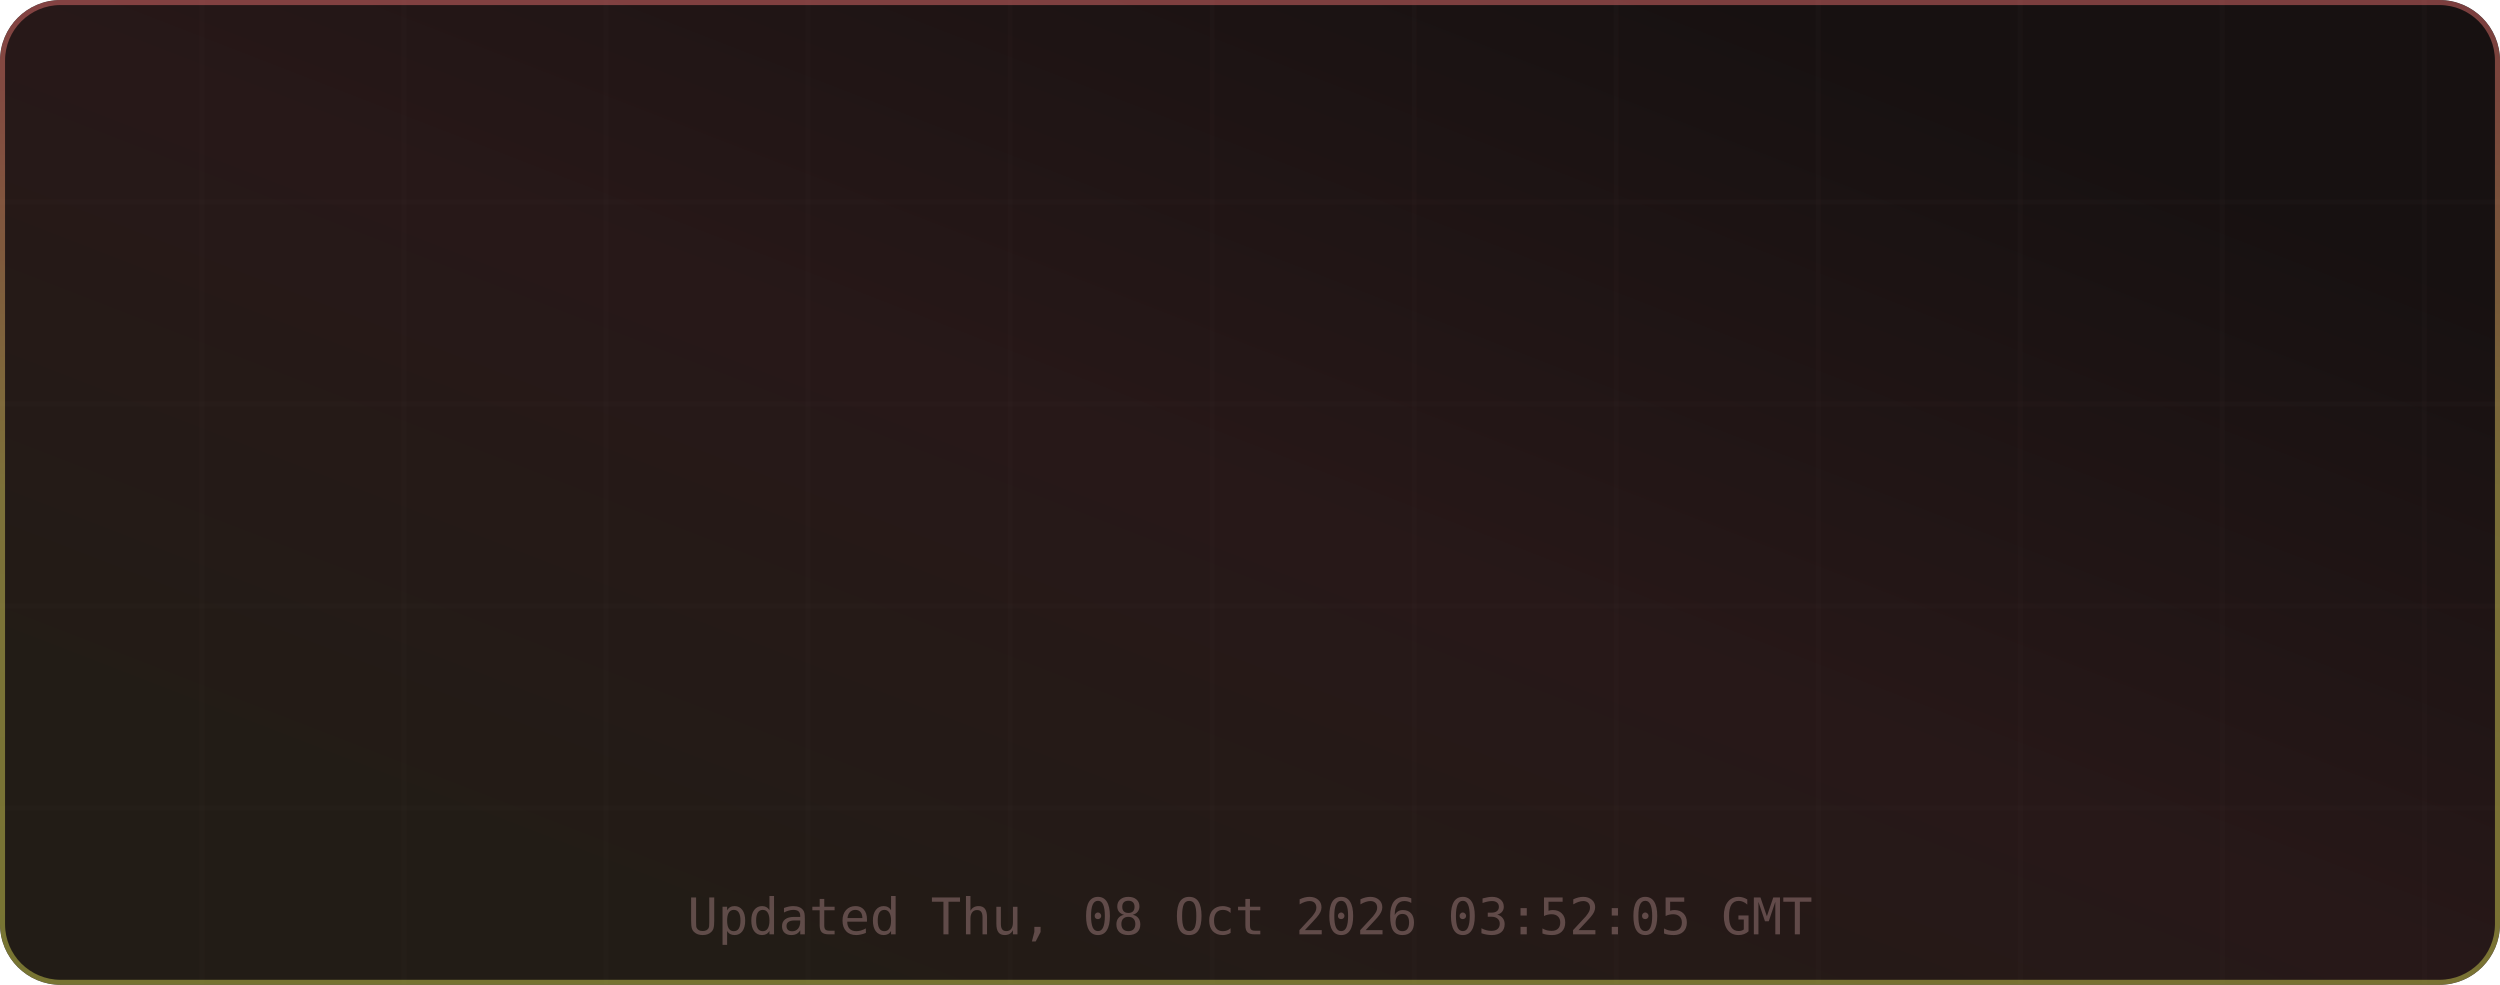
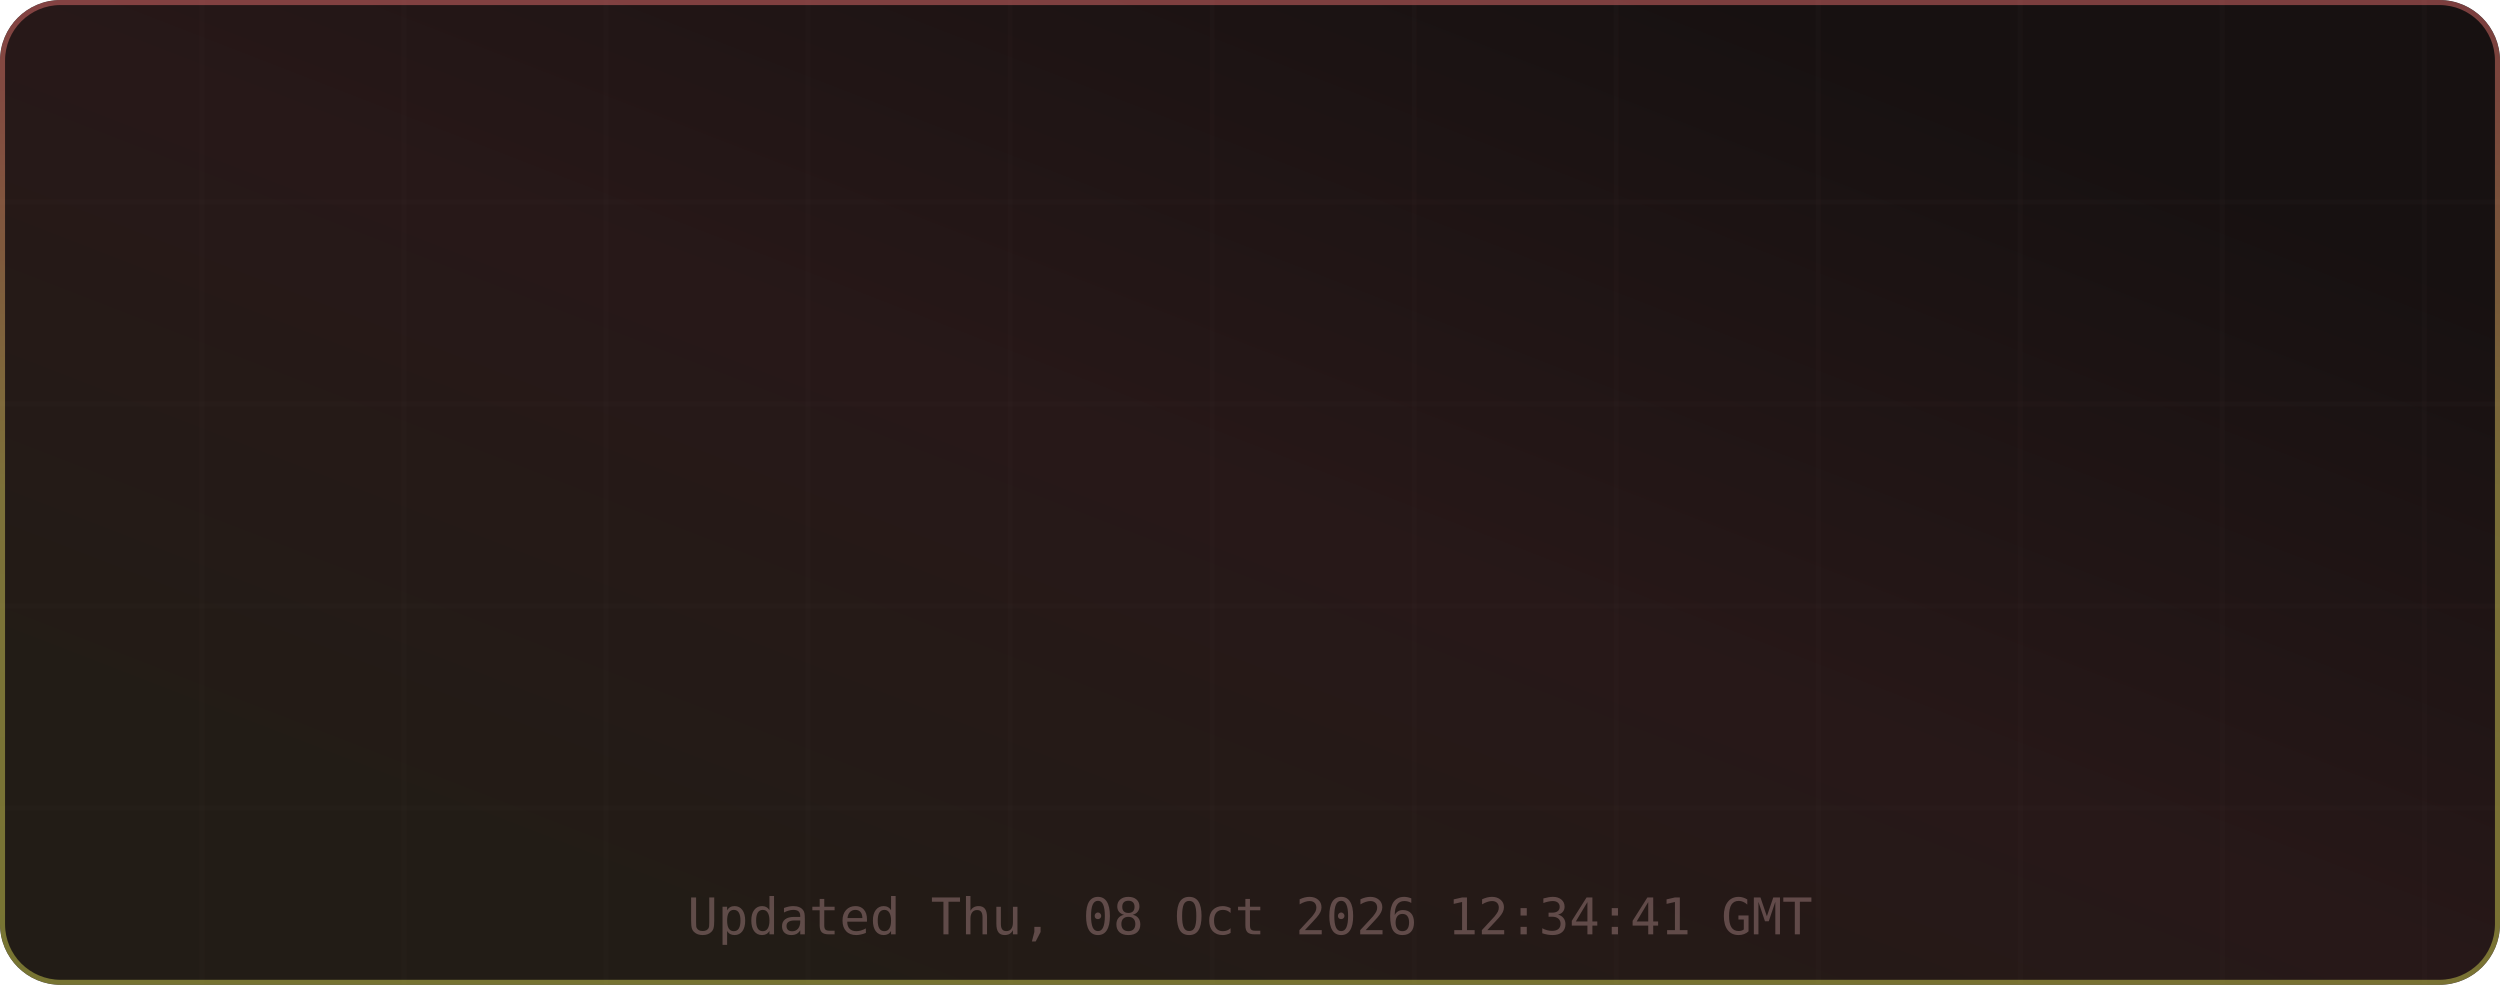
<svg xmlns="http://www.w3.org/2000/svg" width="495" height="195" viewBox="0 0 495 195" role="img" aria-label="TM's GitHub Stats">
  <defs>
    <linearGradient id="grad-bg" x1="0.85" y1="0.15" x2="0.15" y2="0.85" gradientUnits="objectBoundingBox">
      <stop offset="0%" stop-color="#171111" />
      <stop offset="50%" stop-color="#271818" />
      <stop offset="100%" stop-color="#221c16" />
      <animateTransform attributeName="gradientTransform" type="rotate" values="0 0.5 0.5; 360 0.5 0.5" dur="12s" repeatCount="indefinite" />
    </linearGradient>
    <linearGradient id="grad-accent" x1="0.5" y1="0" x2="0.5" y2="1" gradientUnits="objectBoundingBox">
      <stop offset="0%" stop-color="#e06c6c" />
      <stop offset="50%" stop-color="#d6c85c" />
      <stop offset="100%" stop-color="#cbcb4d" />
      <animateTransform attributeName="gradientTransform" type="rotate" values="0 0.5 0.5; 360 0.5 0.5" dur="8s" repeatCount="indefinite" />
    </linearGradient>
    <linearGradient id="grad-chart" x1="0.5" y1="0" x2="0.5" y2="1" gradientUnits="objectBoundingBox">
      <stop offset="0%" stop-color="#e06c6c" stop-opacity="0.9" />
      <stop offset="100%" stop-color="#d6c85c" stop-opacity="0.7" />
    </linearGradient>
    <radialGradient id="grad-glow" cx="0.5" cy="0.5" r="0.6" gradientUnits="objectBoundingBox">
      <stop offset="0%" stop-color="#e06c6c" stop-opacity="0.3" />
      <stop offset="100%" stop-color="#e06c6c" stop-opacity="0" />
    </radialGradient>
    <filter id="drop-shadow" x="-20%" y="-20%" width="140%" height="140%">
      <feGaussianBlur in="SourceAlpha" stdDeviation="3" />
      <feOffset dx="0" dy="2" />
      <feComponentTransfer>
        <feFuncA type="linear" slope="0.4" />
      </feComponentTransfer>
      <feMerge>
        <feMergeNode />
        <feMergeNode in="SourceGraphic" />
      </feMerge>
    </filter>
    <filter id="glow-filter" x="-30%" y="-30%" width="160%" height="160%">
      <feGaussianBlur stdDeviation="4" result="blur" />
      <feMerge>
        <feMergeNode in="blur" />
        <feMergeNode in="SourceGraphic" />
      </feMerge>
    </filter>
    <clipPath id="card-clip">
      <rect width="495" height="195" rx="12" ry="12" />
    </clipPath>
  </defs>
  <defs>
    <filter id="noise" x="0" y="0" width="100%" height="100%">
      <feTurbulence type="fractalNoise" baseFrequency="0.65" numOctaves="3" stitchTiles="stitch" />
      <feColorMatrix type="saturate" values="0" />
      <feBlend in="SourceGraphic" mode="overlay" result="blend" />
      <feComposite in="blend" in2="SourceGraphic" operator="in" />
    </filter>
  </defs>
  <g clip-path="url(#card-clip)">
    <rect x="0" y="0" width="495" height="195" rx="12" ry="12" fill="url(#grad-bg)" clip-path="url(#card-clip)" />
    <g opacity="1">
      <line x1="40" y1="0" x2="40" y2="195" stroke="#432d2d" stroke-width="1" opacity="0.08" />
      <line x1="80" y1="0" x2="80" y2="195" stroke="#432d2d" stroke-width="1" opacity="0.08" />
      <line x1="120" y1="0" x2="120" y2="195" stroke="#432d2d" stroke-width="1" opacity="0.08" />
      <line x1="160" y1="0" x2="160" y2="195" stroke="#432d2d" stroke-width="1" opacity="0.08" />
      <line x1="200" y1="0" x2="200" y2="195" stroke="#432d2d" stroke-width="1" opacity="0.08" />
      <line x1="240" y1="0" x2="240" y2="195" stroke="#432d2d" stroke-width="1" opacity="0.08" />
      <line x1="280" y1="0" x2="280" y2="195" stroke="#432d2d" stroke-width="1" opacity="0.08" />
      <line x1="320" y1="0" x2="320" y2="195" stroke="#432d2d" stroke-width="1" opacity="0.08" />
      <line x1="360" y1="0" x2="360" y2="195" stroke="#432d2d" stroke-width="1" opacity="0.08" />
      <line x1="400" y1="0" x2="400" y2="195" stroke="#432d2d" stroke-width="1" opacity="0.08" />
      <line x1="440" y1="0" x2="440" y2="195" stroke="#432d2d" stroke-width="1" opacity="0.08" />
      <line x1="480" y1="0" x2="480" y2="195" stroke="#432d2d" stroke-width="1" opacity="0.08" />
      <line x1="0" y1="40" x2="495" y2="40" stroke="#432d2d" stroke-width="1" opacity="0.08" />
      <line x1="0" y1="80" x2="495" y2="80" stroke="#432d2d" stroke-width="1" opacity="0.08" />
      <line x1="0" y1="120" x2="495" y2="120" stroke="#432d2d" stroke-width="1" opacity="0.08" />
      <line x1="0" y1="160" x2="495" y2="160" stroke="#432d2d" stroke-width="1" opacity="0.08" />
    </g>
    <rect x="0.5" y="0.5" width="494" height="194" rx="11.5" fill="none" stroke="url(#grad-accent)" stroke-width="1" opacity="0.5" />
    <g id="title-section" opacity="0">
      <text x="20" y="36" font-size="18" dominant-baseline="middle">⚡</text>
      <text x="42" y="36" font-size="16" font-family="ui-monospace,SFMono-Regular,Menlo,monospace" font-weight="700" fill="#e6edf3" text-anchor="start" dominant-baseline="middle" letter-spacing="0.5">TM's GitHub Stats</text>
      <text x="42" y="50" font-size="11" font-family="ui-monospace,SFMono-Regular,Menlo,monospace" fill="#9d7b7b" text-anchor="start" dominant-baseline="middle" opacity="0.8">@MatrixTM26 · 2026 stats</text>
      <line id="title-line" x1="16" y1="52" x2="479" y2="52" stroke="url(#grad-accent)" stroke-width="1" opacity="0.4" />
      <animate attributeName="opacity" from="0" to="1" dur="0.5s" begin="0s" fill="freeze" calcMode="spline" keySplines="0.4 0 0.2 1" keyTimes="0;1" />
    </g>
    <g transform="translate(0, 56)">
      <g opacity="0">
        <text x="73.875" y="22" font-size="13" font-family="ui-monospace,SFMono-Regular,Menlo,monospace" fill="#e06c6c" text-anchor="middle" dominant-baseline="middle" filter="url(#glow-filter)">◈</text>
        <text x="73.875" y="38" font-size="18" font-family="ui-monospace,SFMono-Regular,Menlo,monospace" font-weight="700" fill="#e6edf3" text-anchor="middle" dominant-baseline="middle">14.8K</text>
        <text x="73.875" y="54" font-size="9" font-family="ui-monospace,SFMono-Regular,Menlo,monospace" fill="#9d7b7b" text-anchor="middle" dominant-baseline="middle" letter-spacing="0.3">Commits</text>
        <animate attributeName="opacity" from="0" to="1" dur="0.5s" begin="0.1s" fill="freeze" calcMode="spline" keySplines="0.4 0 0.2 1" keyTimes="0;1" />
      </g>
      <g opacity="0">
        <text x="189.625" y="22" font-size="13" font-family="ui-monospace,SFMono-Regular,Menlo,monospace" fill="#e06c6c" text-anchor="middle" dominant-baseline="middle" filter="url(#glow-filter)">⌥</text>
        <text x="189.625" y="38" font-size="18" font-family="ui-monospace,SFMono-Regular,Menlo,monospace" font-weight="700" fill="#e6edf3" text-anchor="middle" dominant-baseline="middle">154</text>
        <text x="189.625" y="54" font-size="9" font-family="ui-monospace,SFMono-Regular,Menlo,monospace" fill="#9d7b7b" text-anchor="middle" dominant-baseline="middle" letter-spacing="0.3">Pull Requests</text>
        <animate attributeName="opacity" from="0" to="1" dur="0.5s" begin="0.17s" fill="freeze" calcMode="spline" keySplines="0.4 0 0.2 1" keyTimes="0;1" />
      </g>
      <g opacity="0">
        <text x="305.375" y="22" font-size="13" font-family="ui-monospace,SFMono-Regular,Menlo,monospace" fill="#e06c6c" text-anchor="middle" dominant-baseline="middle" filter="url(#glow-filter)">◎</text>
        <text x="305.375" y="38" font-size="18" font-family="ui-monospace,SFMono-Regular,Menlo,monospace" font-weight="700" fill="#e6edf3" text-anchor="middle" dominant-baseline="middle">1</text>
        <text x="305.375" y="54" font-size="9" font-family="ui-monospace,SFMono-Regular,Menlo,monospace" fill="#9d7b7b" text-anchor="middle" dominant-baseline="middle" letter-spacing="0.3">Issues</text>
        <animate attributeName="opacity" from="0" to="1" dur="0.5s" begin="0.24s" fill="freeze" calcMode="spline" keySplines="0.4 0 0.2 1" keyTimes="0;1" />
      </g>
      <g opacity="0">
        <text x="421.125" y="22" font-size="13" font-family="ui-monospace,SFMono-Regular,Menlo,monospace" fill="#e06c6c" text-anchor="middle" dominant-baseline="middle" filter="url(#glow-filter)">✦</text>
        <text x="421.125" y="38" font-size="18" font-family="ui-monospace,SFMono-Regular,Menlo,monospace" font-weight="700" fill="#e6edf3" text-anchor="middle" dominant-baseline="middle">2</text>
        <text x="421.125" y="54" font-size="9" font-family="ui-monospace,SFMono-Regular,Menlo,monospace" fill="#9d7b7b" text-anchor="middle" dominant-baseline="middle" letter-spacing="0.3">Reviews</text>
        <animate attributeName="opacity" from="0" to="1" dur="0.5s" begin="0.31s" fill="freeze" calcMode="spline" keySplines="0.4 0 0.2 1" keyTimes="0;1" />
      </g>
      <g opacity="0">
        <text x="73.875" y="77" font-size="13" font-family="ui-monospace,SFMono-Regular,Menlo,monospace" fill="#e06c6c" text-anchor="middle" dominant-baseline="middle" filter="url(#glow-filter)">★</text>
        <text x="73.875" y="93" font-size="18" font-family="ui-monospace,SFMono-Regular,Menlo,monospace" font-weight="700" fill="#e6edf3" text-anchor="middle" dominant-baseline="middle">114</text>
        <text x="73.875" y="109" font-size="9" font-family="ui-monospace,SFMono-Regular,Menlo,monospace" fill="#9d7b7b" text-anchor="middle" dominant-baseline="middle" letter-spacing="0.3">Stars Earned</text>
        <animate attributeName="opacity" from="0" to="1" dur="0.5s" begin="0.38s" fill="freeze" calcMode="spline" keySplines="0.4 0 0.2 1" keyTimes="0;1" />
      </g>
      <g opacity="0">
        <text x="189.625" y="77" font-size="13" font-family="ui-monospace,SFMono-Regular,Menlo,monospace" fill="#e06c6c" text-anchor="middle" dominant-baseline="middle" filter="url(#glow-filter)">⊗</text>
        <text x="189.625" y="93" font-size="18" font-family="ui-monospace,SFMono-Regular,Menlo,monospace" font-weight="700" fill="#e6edf3" text-anchor="middle" dominant-baseline="middle">17</text>
        <text x="189.625" y="109" font-size="9" font-family="ui-monospace,SFMono-Regular,Menlo,monospace" fill="#9d7b7b" text-anchor="middle" dominant-baseline="middle" letter-spacing="0.3">Forks</text>
        <animate attributeName="opacity" from="0" to="1" dur="0.5s" begin="0.45s" fill="freeze" calcMode="spline" keySplines="0.4 0 0.2 1" keyTimes="0;1" />
      </g>
      <g opacity="0">
        <text x="305.375" y="77" font-size="13" font-family="ui-monospace,SFMono-Regular,Menlo,monospace" fill="#e06c6c" text-anchor="middle" dominant-baseline="middle" filter="url(#glow-filter)">◉</text>
        <text x="305.375" y="93" font-size="18" font-family="ui-monospace,SFMono-Regular,Menlo,monospace" font-weight="700" fill="#e6edf3" text-anchor="middle" dominant-baseline="middle">18</text>
        <text x="305.375" y="109" font-size="9" font-family="ui-monospace,SFMono-Regular,Menlo,monospace" fill="#9d7b7b" text-anchor="middle" dominant-baseline="middle" letter-spacing="0.3">Followers</text>
        <animate attributeName="opacity" from="0" to="1" dur="0.5s" begin="0.52s" fill="freeze" calcMode="spline" keySplines="0.4 0 0.2 1" keyTimes="0;1" />
      </g>
      <g opacity="0">
        <text x="421.125" y="77" font-size="13" font-family="ui-monospace,SFMono-Regular,Menlo,monospace" fill="#e06c6c" text-anchor="middle" dominant-baseline="middle" filter="url(#glow-filter)">⚑</text>
        <text x="421.125" y="93" font-size="18" font-family="ui-monospace,SFMono-Regular,Menlo,monospace" font-weight="700" fill="#e6edf3" text-anchor="middle" dominant-baseline="middle">0</text>
        <text x="421.125" y="109" font-size="9" font-family="ui-monospace,SFMono-Regular,Menlo,monospace" fill="#9d7b7b" text-anchor="middle" dominant-baseline="middle" letter-spacing="0.3">Day Streak</text>
        <animate attributeName="opacity" from="0" to="1" dur="0.5s" begin="0.59s" fill="freeze" calcMode="spline" keySplines="0.4 0 0.2 1" keyTimes="0;1" />
      </g>
      <g opacity="0">
        <circle cx="450" cy="-24" r="32" fill="none" stroke="#432d2d" stroke-width="2" />
        <circle cx="450" cy="-24" r="32" fill="none" stroke="url(#grad-accent)" stroke-width="2.5" stroke-dasharray="201.06" stroke-dashoffset="201.06" stroke-linecap="round" transform="rotate(-90 450 -24)">
          <animate attributeName="stroke-dashoffset" from="201.062" to="180.956" dur="1.5s" begin="0.3s" fill="freeze" calcMode="spline" keySplines="0.4 0 0.2 1" keyTimes="0;1" />
        </circle>
        <text x="450" y="-30" font-size="18" font-family="ui-monospace,SFMono-Regular,Menlo,monospace" font-weight="700" fill="#e06c6c" text-anchor="middle" filter="url(#glow-filter)">A+</text>
        <text x="450" y="-14" font-size="8" font-family="ui-monospace,SFMono-Regular,Menlo,monospace" fill="#9d7b7b" text-anchor="middle" letter-spacing="1">RANK</text>
        <text x="450" y="-4" font-size="8" font-family="ui-monospace,SFMono-Regular,Menlo,monospace" fill="#9d7b7b" text-anchor="middle" opacity="0.7">Top 10%</text>
        <animate attributeName="opacity" from="0" to="1" dur="0.6s" begin="0.2s" fill="freeze" calcMode="spline" keySplines="0.4 0 0.2 1" keyTimes="0;1" />
      </g>
    </g>
-     <text x="247.5" y="185" font-size="10" font-family="ui-monospace,SFMono-Regular,Menlo,monospace" fill="#9d7b7b" text-anchor="middle" opacity="0.5">Updated Thu, 08 Oct 2026 03:52:05 GMT</text>
+     <text x="247.5" y="185" font-size="10" font-family="ui-monospace,SFMono-Regular,Menlo,monospace" fill="#9d7b7b" text-anchor="middle" opacity="0.5">Updated Thu, 08 Oct 2026 12:34:41 GMT</text>
  </g>
</svg>
